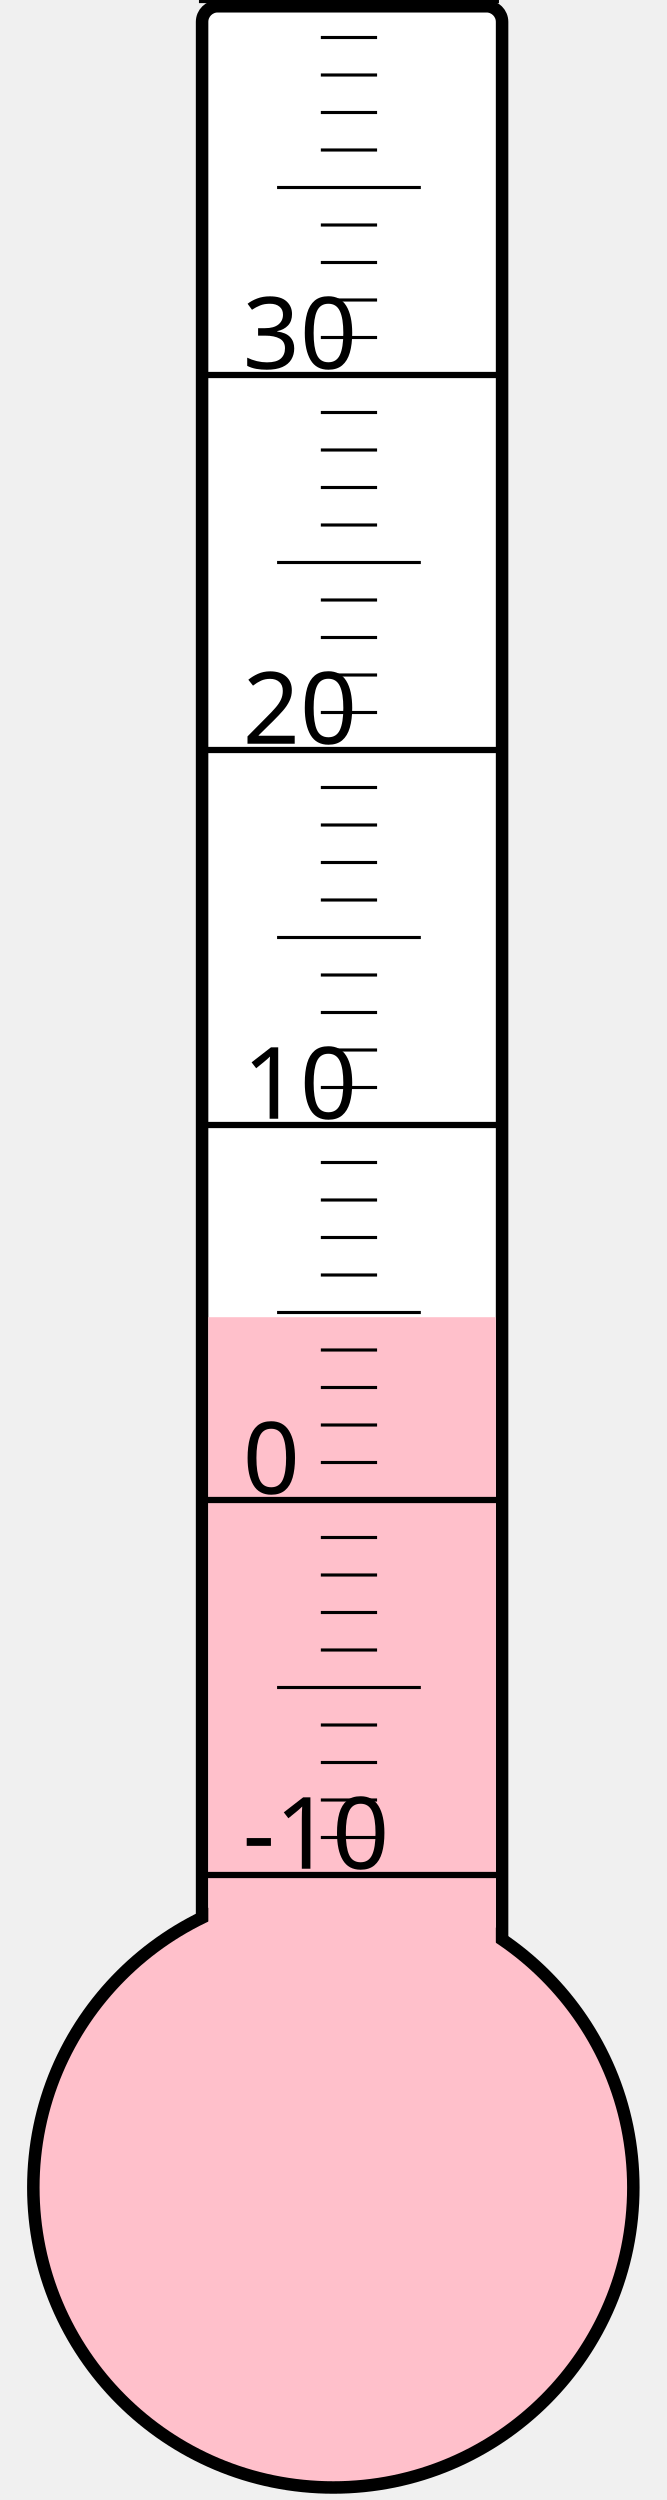
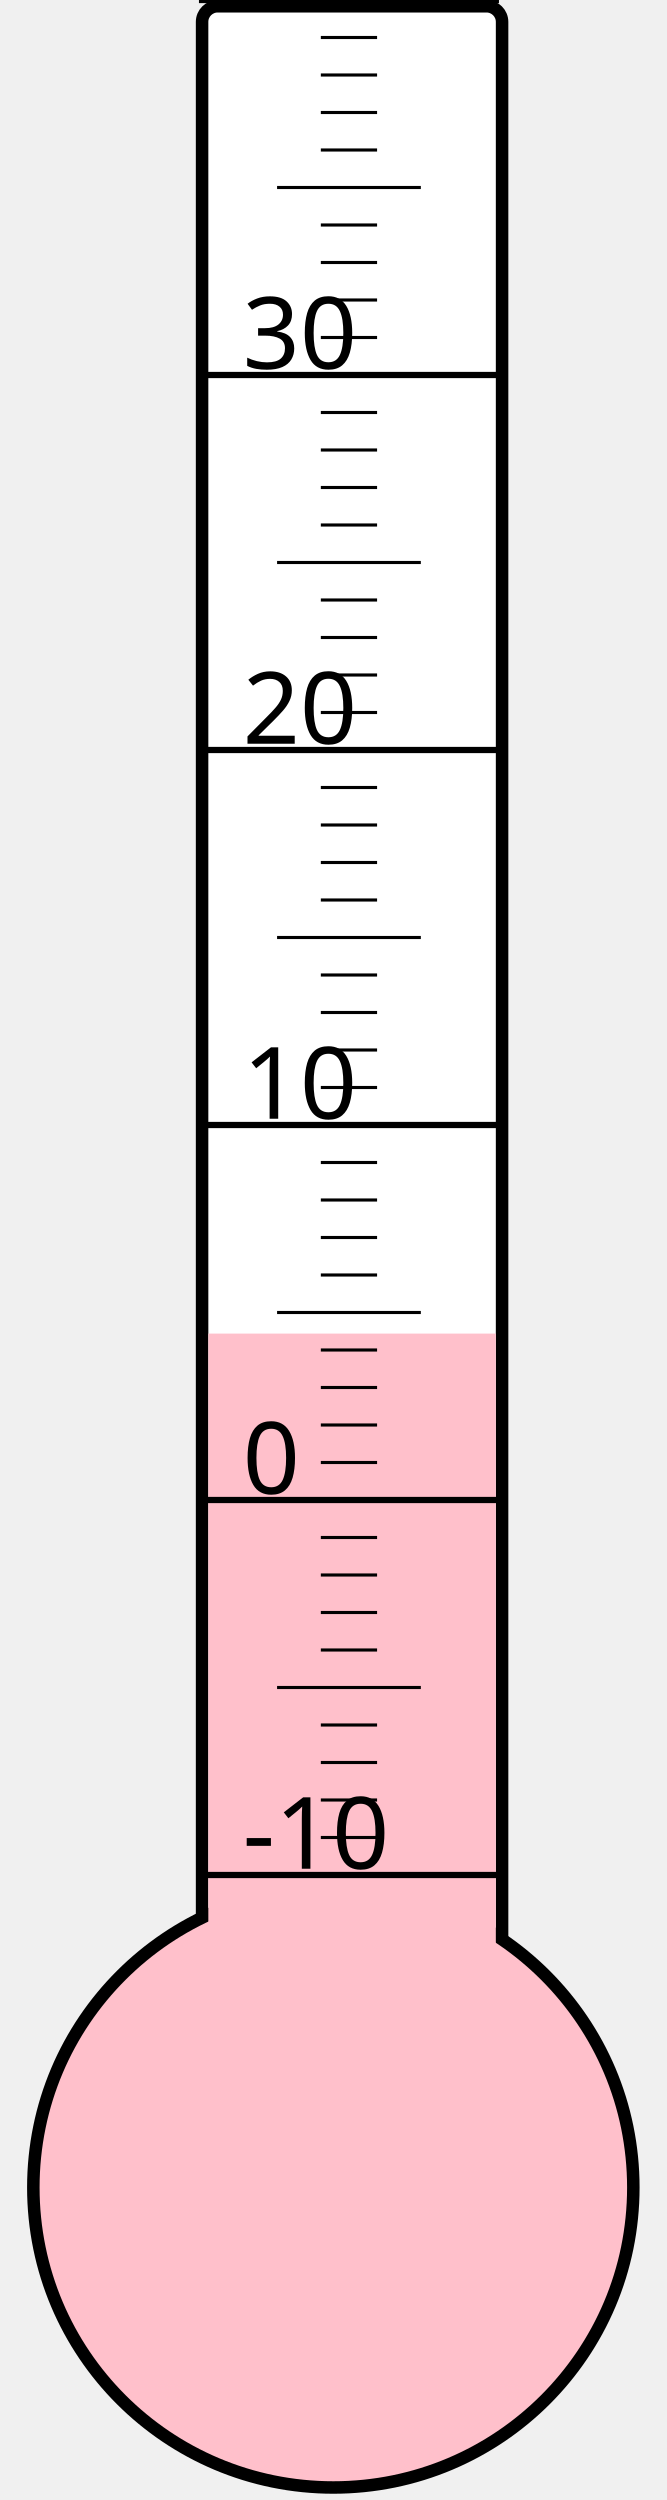
<svg xmlns="http://www.w3.org/2000/svg" width="40px" height="150px" viewBox="0 0 200 800">
  <rect width="200" height="800" x="0" y="0" style="fill: #ffffeb; fill-opacity: 0;" />
  <rect width="96" height="680" x="58" y="2" rx="5" ry="5" style="fill: white; fill-opacity: 1; stroke: black; stroke-width: 4;" />
  <circle cx="100" cy="700" r="96" style="fill: pink; stroke: black; stroke-width: 4;" />
-   <rect width="92" height="278.5" x="60" y="421.5" style="fill: pink; fill-opacity: 1; stroke-width: 0;" />
+   <rect width="92" height="273.25" x="60" y="426.75" style="fill: pink; fill-opacity: 1; stroke-width: 0;" />
  <text x="71" y="598" style="font-family: sans-serif; font-size: 24pt;">-10</text>
  <text x="71" y="478" style="font-family: sans-serif; font-size: 24pt;">0</text>
  <text x="71" y="358" style="font-family: sans-serif; font-size: 24pt;">10</text>
  <text x="71" y="238" style="font-family: sans-serif; font-size: 24pt;">20</text>
  <text x="71" y="118" style="font-family: sans-serif; font-size: 24pt;">30</text>
  <g style="stroke: black;">
    <line x1="57" y1="600" x2="153" y2="600" style="stroke-width: 2;" />
    <line x1="96" y1="588" x2="114" y2="588" style="stroke-width: 1;" />
    <line x1="96" y1="576" x2="114" y2="576" style="stroke-width: 1;" />
    <line x1="96" y1="564" x2="114" y2="564" style="stroke-width: 1;" />
    <line x1="96" y1="552" x2="114" y2="552" style="stroke-width: 1;" />
    <line x1="82" y1="540" x2="128" y2="540" style="stroke-width: 1;" />
    <line x1="96" y1="528" x2="114" y2="528" style="stroke-width: 1;" />
    <line x1="96" y1="516" x2="114" y2="516" style="stroke-width: 1;" />
    <line x1="96" y1="504" x2="114" y2="504" style="stroke-width: 1;" />
    <line x1="96" y1="492" x2="114" y2="492" style="stroke-width: 1;" />
    <line x1="57" y1="480" x2="153" y2="480" style="stroke-width: 2;" />
    <line x1="96" y1="468" x2="114" y2="468" style="stroke-width: 1;" />
    <line x1="96" y1="456" x2="114" y2="456" style="stroke-width: 1;" />
    <line x1="96" y1="444" x2="114" y2="444" style="stroke-width: 1;" />
    <line x1="96" y1="432" x2="114" y2="432" style="stroke-width: 1;" />
    <line x1="82" y1="420" x2="128" y2="420" style="stroke-width: 1;" />
    <line x1="96" y1="408" x2="114" y2="408" style="stroke-width: 1;" />
    <line x1="96" y1="396" x2="114" y2="396" style="stroke-width: 1;" />
    <line x1="96" y1="384" x2="114" y2="384" style="stroke-width: 1;" />
    <line x1="96" y1="372" x2="114" y2="372" style="stroke-width: 1;" />
    <line x1="57" y1="360" x2="153" y2="360" style="stroke-width: 2;" />
    <line x1="96" y1="348" x2="114" y2="348" style="stroke-width: 1;" />
    <line x1="96" y1="336" x2="114" y2="336" style="stroke-width: 1;" />
    <line x1="96" y1="324" x2="114" y2="324" style="stroke-width: 1;" />
    <line x1="96" y1="312" x2="114" y2="312" style="stroke-width: 1;" />
    <line x1="82" y1="300" x2="128" y2="300" style="stroke-width: 1;" />
    <line x1="96" y1="288" x2="114" y2="288" style="stroke-width: 1;" />
    <line x1="96" y1="276" x2="114" y2="276" style="stroke-width: 1;" />
    <line x1="96" y1="264" x2="114" y2="264" style="stroke-width: 1;" />
    <line x1="96" y1="252" x2="114" y2="252" style="stroke-width: 1;" />
    <line x1="57" y1="240" x2="153" y2="240" style="stroke-width: 2;" />
    <line x1="96" y1="228" x2="114" y2="228" style="stroke-width: 1;" />
    <line x1="96" y1="216" x2="114" y2="216" style="stroke-width: 1;" />
    <line x1="96" y1="204" x2="114" y2="204" style="stroke-width: 1;" />
    <line x1="96" y1="192" x2="114" y2="192" style="stroke-width: 1;" />
    <line x1="82" y1="180" x2="128" y2="180" style="stroke-width: 1;" />
    <line x1="96" y1="168" x2="114" y2="168" style="stroke-width: 1;" />
    <line x1="96" y1="156" x2="114" y2="156" style="stroke-width: 1;" />
    <line x1="96" y1="144" x2="114" y2="144" style="stroke-width: 1;" />
    <line x1="96" y1="132" x2="114" y2="132" style="stroke-width: 1;" />
    <line x1="57" y1="120" x2="153" y2="120" style="stroke-width: 2;" />
    <line x1="96" y1="108" x2="114" y2="108" style="stroke-width: 1;" />
    <line x1="96" y1="96" x2="114" y2="96" style="stroke-width: 1;" />
    <line x1="96" y1="84" x2="114" y2="84" style="stroke-width: 1;" />
    <line x1="96" y1="72" x2="114" y2="72" style="stroke-width: 1;" />
    <line x1="82" y1="60" x2="128" y2="60" style="stroke-width: 1;" />
    <line x1="96" y1="48" x2="114" y2="48" style="stroke-width: 1;" />
    <line x1="96" y1="36" x2="114" y2="36" style="stroke-width: 1;" />
    <line x1="96" y1="24" x2="114" y2="24" style="stroke-width: 1;" />
    <line x1="96" y1="12" x2="114" y2="12" style="stroke-width: 1;" />
    <line x1="57" y1="0" x2="153" y2="0" style="stroke-width: 2;" />
  </g>
</svg>
